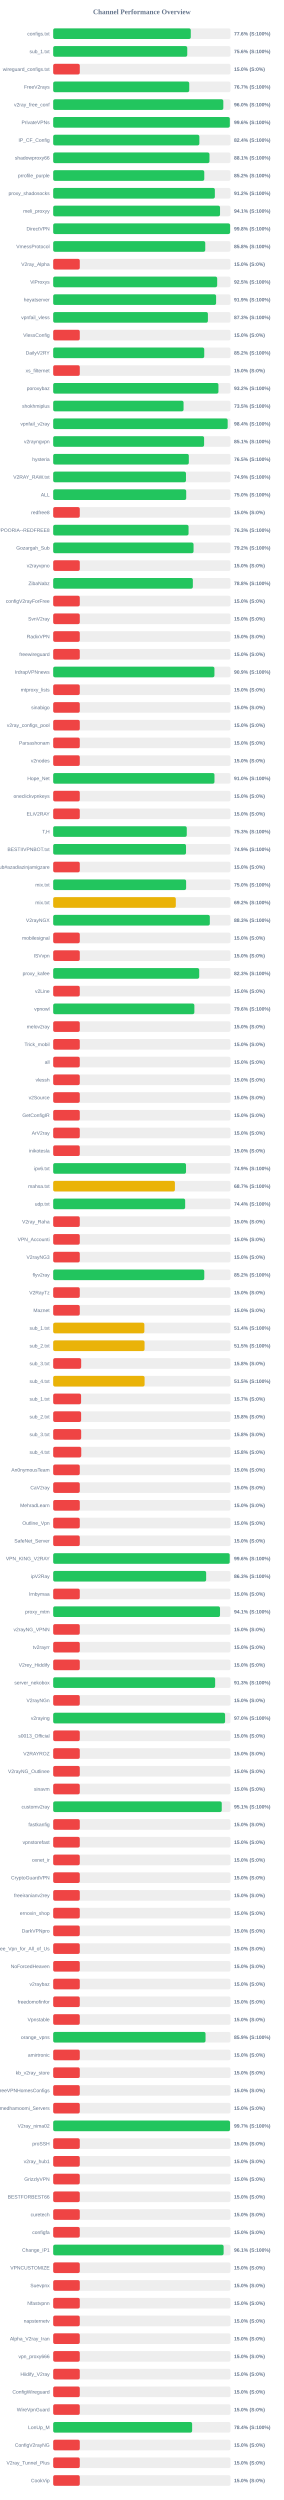
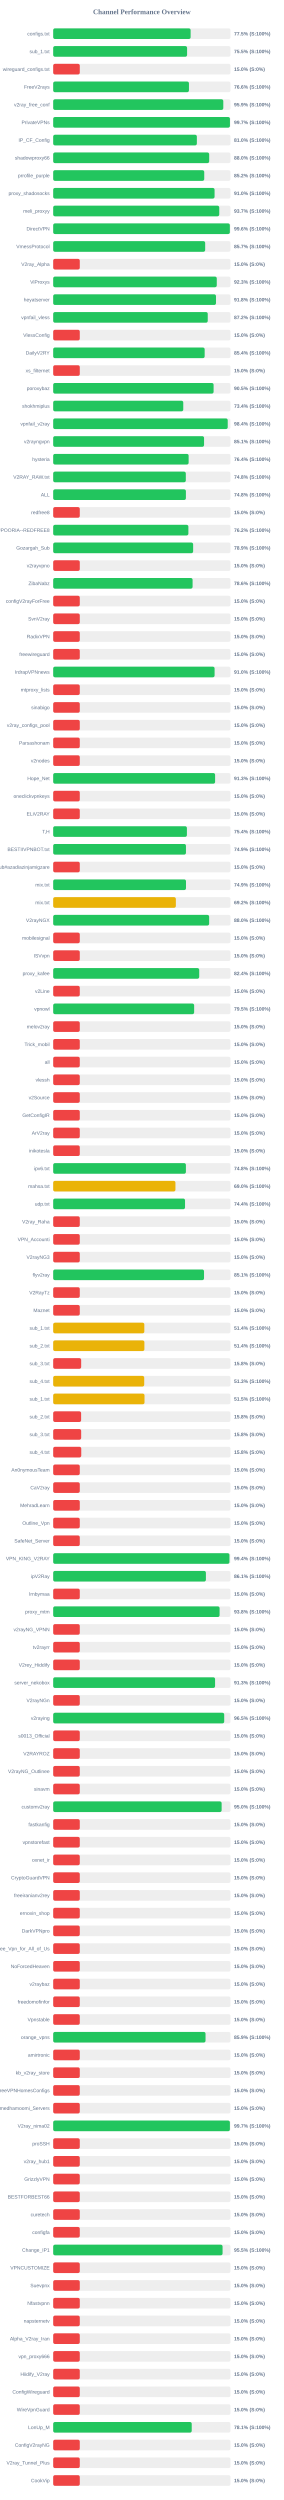
<svg xmlns="http://www.w3.org/2000/svg" width="800" height="7050" version="1.1">
  <style>
        .row { font: 14px Arial; fill: #64748b; }
        .score { font: bold 14px Arial; fill: #64748b; }
    </style>
  <text x="400" y="40" text-anchor="middle" font-size="20px" font-weight="bold" fill="#64748b">Channel Performance Overview</text>
  <rect x="150" y="80" width="500" height="30" fill="#eee" rx="5" />
-   <rect x="150" y="80" width="388.0" height="30" fill="#22c55e" rx="5" />
+   <rect x="150" y="80" width="387.55" height="30" fill="#22c55e" rx="5" />
  <text x="140" y="100" text-anchor="end" class="row">configs.txt</text>
-   <text x="660" y="100" text-anchor="start" class="score">77.6% (S:100%)</text>
+   <text x="660" y="100" text-anchor="start" class="score">77.5% (S:100%)</text>
  <rect x="150" y="130" width="500" height="30" fill="#eee" rx="5" />
-   <rect x="150" y="130" width="378.05" height="30" fill="#22c55e" rx="5" />
+   <rect x="150" y="130" width="377.6" height="30" fill="#22c55e" rx="5" />
  <text x="140" y="150" text-anchor="end" class="row">sub_1.txt</text>
-   <text x="660" y="150" text-anchor="start" class="score">75.6% (S:100%)</text>
+   <text x="660" y="150" text-anchor="start" class="score">75.5% (S:100%)</text>
  <rect x="150" y="180" width="500" height="30" fill="#eee" rx="5" />
  <rect x="150" y="180" width="75.0" height="30" fill="#ef4444" rx="5" />
  <text x="140" y="200" text-anchor="end" class="row">wireguard_configs.txt</text>
  <text x="660" y="200" text-anchor="start" class="score">15.0% (S:0%)</text>
  <rect x="150" y="230" width="500" height="30" fill="#eee" rx="5" />
-   <rect x="150" y="230" width="383.65" height="30" fill="#22c55e" rx="5" />
+   <rect x="150" y="230" width="382.85" height="30" fill="#22c55e" rx="5" />
  <text x="140" y="250" text-anchor="end" class="row">FreeV2rays</text>
-   <text x="660" y="250" text-anchor="start" class="score">76.7% (S:100%)</text>
+   <text x="660" y="250" text-anchor="start" class="score">76.6% (S:100%)</text>
  <rect x="150" y="280" width="500" height="30" fill="#eee" rx="5" />
-   <rect x="150" y="280" width="479.75" height="30" fill="#22c55e" rx="5" />
+   <rect x="150" y="280" width="479.7" height="30" fill="#22c55e" rx="5" />
  <text x="140" y="300" text-anchor="end" class="row">v2ray_free_conf</text>
-   <text x="660" y="300" text-anchor="start" class="score">96.0% (S:100%)</text>
+   <text x="660" y="300" text-anchor="start" class="score">95.9% (S:100%)</text>
  <rect x="150" y="330" width="500" height="30" fill="#eee" rx="5" />
-   <rect x="150" y="330" width="498.1" height="30" fill="#22c55e" rx="5" />
+   <rect x="150" y="330" width="498.45" height="30" fill="#22c55e" rx="5" />
  <text x="140" y="350" text-anchor="end" class="row">PrivateVPNs</text>
-   <text x="660" y="350" text-anchor="start" class="score">99.6% (S:100%)</text>
+   <text x="660" y="350" text-anchor="start" class="score">99.7% (S:100%)</text>
  <rect x="150" y="380" width="500" height="30" fill="#eee" rx="5" />
-   <rect x="150" y="380" width="412.2" height="30" fill="#22c55e" rx="5" />
+   <rect x="150" y="380" width="405.15" height="30" fill="#22c55e" rx="5" />
  <text x="140" y="400" text-anchor="end" class="row">IP_CF_Config</text>
-   <text x="660" y="400" text-anchor="start" class="score">82.4% (S:100%)</text>
+   <text x="660" y="400" text-anchor="start" class="score">81.0% (S:100%)</text>
  <rect x="150" y="430" width="500" height="30" fill="#eee" rx="5" />
-   <rect x="150" y="430" width="440.7" height="30" fill="#22c55e" rx="5" />
+   <rect x="150" y="430" width="439.9" height="30" fill="#22c55e" rx="5" />
  <text x="140" y="450" text-anchor="end" class="row">shadowproxy66</text>
-   <text x="660" y="450" text-anchor="start" class="score">88.1% (S:100%)</text>
+   <text x="660" y="450" text-anchor="start" class="score">88.0% (S:100%)</text>
  <rect x="150" y="480" width="500" height="30" fill="#eee" rx="5" />
-   <rect x="150" y="480" width="426.05" height="30" fill="#22c55e" rx="5" />
+   <rect x="150" y="480" width="425.95" height="30" fill="#22c55e" rx="5" />
  <text x="140" y="500" text-anchor="end" class="row">prrofile_purple</text>
  <text x="660" y="500" text-anchor="start" class="score">85.2% (S:100%)</text>
  <rect x="150" y="530" width="500" height="30" fill="#eee" rx="5" />
-   <rect x="150" y="530" width="455.9" height="30" fill="#22c55e" rx="5" />
+   <rect x="150" y="530" width="455.1" height="30" fill="#22c55e" rx="5" />
  <text x="140" y="550" text-anchor="end" class="row">proxy_shadosocks</text>
-   <text x="660" y="550" text-anchor="start" class="score">91.2% (S:100%)</text>
+   <text x="660" y="550" text-anchor="start" class="score">91.0% (S:100%)</text>
  <rect x="150" y="580" width="500" height="30" fill="#eee" rx="5" />
-   <rect x="150" y="580" width="470.5" height="30" fill="#22c55e" rx="5" />
+   <rect x="150" y="580" width="468.3" height="30" fill="#22c55e" rx="5" />
  <text x="140" y="600" text-anchor="end" class="row">meli_proxyy</text>
-   <text x="660" y="600" text-anchor="start" class="score">94.1% (S:100%)</text>
+   <text x="660" y="600" text-anchor="start" class="score">93.7% (S:100%)</text>
  <rect x="150" y="630" width="500" height="30" fill="#eee" rx="5" />
-   <rect x="150" y="630" width="498.9" height="30" fill="#22c55e" rx="5" />
+   <rect x="150" y="630" width="498.2" height="30" fill="#22c55e" rx="5" />
  <text x="140" y="650" text-anchor="end" class="row">DirectVPN</text>
-   <text x="660" y="650" text-anchor="start" class="score">99.8% (S:100%)</text>
+   <text x="660" y="650" text-anchor="start" class="score">99.6% (S:100%)</text>
  <rect x="150" y="680" width="500" height="30" fill="#eee" rx="5" />
-   <rect x="150" y="680" width="428.8" height="30" fill="#22c55e" rx="5" />
+   <rect x="150" y="680" width="428.6" height="30" fill="#22c55e" rx="5" />
  <text x="140" y="700" text-anchor="end" class="row">VmessProtocol</text>
-   <text x="660" y="700" text-anchor="start" class="score">85.8% (S:100%)</text>
+   <text x="660" y="700" text-anchor="start" class="score">85.7% (S:100%)</text>
  <rect x="150" y="730" width="500" height="30" fill="#eee" rx="5" />
  <rect x="150" y="730" width="75.0" height="30" fill="#ef4444" rx="5" />
  <text x="140" y="750" text-anchor="end" class="row">V2ray_Alpha</text>
  <text x="660" y="750" text-anchor="start" class="score">15.0% (S:0%)</text>
  <rect x="150" y="780" width="500" height="30" fill="#eee" rx="5" />
-   <rect x="150" y="780" width="462.45" height="30" fill="#22c55e" rx="5" />
+   <rect x="150" y="780" width="461.3" height="30" fill="#22c55e" rx="5" />
  <text x="140" y="800" text-anchor="end" class="row">ViProxys</text>
-   <text x="660" y="800" text-anchor="start" class="score">92.5% (S:100%)</text>
+   <text x="660" y="800" text-anchor="start" class="score">92.3% (S:100%)</text>
  <rect x="150" y="830" width="500" height="30" fill="#eee" rx="5" />
-   <rect x="150" y="830" width="459.4" height="30" fill="#22c55e" rx="5" />
+   <rect x="150" y="830" width="459.1" height="30" fill="#22c55e" rx="5" />
  <text x="140" y="850" text-anchor="end" class="row">heyatserver</text>
-   <text x="660" y="850" text-anchor="start" class="score">91.9% (S:100%)</text>
+   <text x="660" y="850" text-anchor="start" class="score">91.8% (S:100%)</text>
  <rect x="150" y="880" width="500" height="30" fill="#eee" rx="5" />
-   <rect x="150" y="880" width="436.3" height="30" fill="#22c55e" rx="5" />
+   <rect x="150" y="880" width="435.85" height="30" fill="#22c55e" rx="5" />
  <text x="140" y="900" text-anchor="end" class="row">vpnfail_vless</text>
-   <text x="660" y="900" text-anchor="start" class="score">87.3% (S:100%)</text>
+   <text x="660" y="900" text-anchor="start" class="score">87.2% (S:100%)</text>
  <rect x="150" y="930" width="500" height="30" fill="#eee" rx="5" />
  <rect x="150" y="930" width="75.0" height="30" fill="#ef4444" rx="5" />
  <text x="140" y="950" text-anchor="end" class="row">VlessConfig</text>
  <text x="660" y="950" text-anchor="start" class="score">15.0% (S:0%)</text>
  <rect x="150" y="980" width="500" height="30" fill="#eee" rx="5" />
-   <rect x="150" y="980" width="425.95" height="30" fill="#22c55e" rx="5" />
+   <rect x="150" y="980" width="427.15" height="30" fill="#22c55e" rx="5" />
  <text x="140" y="1000" text-anchor="end" class="row">DailyV2RY</text>
-   <text x="660" y="1000" text-anchor="start" class="score">85.2% (S:100%)</text>
+   <text x="660" y="1000" text-anchor="start" class="score">85.4% (S:100%)</text>
  <rect x="150" y="1030" width="500" height="30" fill="#eee" rx="5" />
  <rect x="150" y="1030" width="75.0" height="30" fill="#ef4444" rx="5" />
  <text x="140" y="1050" text-anchor="end" class="row">xs_filternet</text>
  <text x="660" y="1050" text-anchor="start" class="score">15.0% (S:0%)</text>
  <rect x="150" y="1080" width="500" height="30" fill="#eee" rx="5" />
-   <rect x="150" y="1080" width="466.0" height="30" fill="#22c55e" rx="5" />
+   <rect x="150" y="1080" width="452.35" height="30" fill="#22c55e" rx="5" />
  <text x="140" y="1100" text-anchor="end" class="row">poroxybaz</text>
-   <text x="660" y="1100" text-anchor="start" class="score">93.2% (S:100%)</text>
+   <text x="660" y="1100" text-anchor="start" class="score">90.5% (S:100%)</text>
  <rect x="150" y="1130" width="500" height="30" fill="#eee" rx="5" />
-   <rect x="150" y="1130" width="367.65" height="30" fill="#22c55e" rx="5" />
+   <rect x="150" y="1130" width="366.8" height="30" fill="#22c55e" rx="5" />
  <text x="140" y="1150" text-anchor="end" class="row">shokhmiplus</text>
-   <text x="660" y="1150" text-anchor="start" class="score">73.5% (S:100%)</text>
+   <text x="660" y="1150" text-anchor="start" class="score">73.4% (S:100%)</text>
  <rect x="150" y="1180" width="500" height="30" fill="#eee" rx="5" />
-   <rect x="150" y="1180" width="492.05" height="30" fill="#22c55e" rx="5" />
+   <rect x="150" y="1180" width="492.2" height="30" fill="#22c55e" rx="5" />
  <text x="140" y="1200" text-anchor="end" class="row">vpnfail_v2ray</text>
  <text x="660" y="1200" text-anchor="start" class="score">98.4% (S:100%)</text>
  <rect x="150" y="1230" width="500" height="30" fill="#eee" rx="5" />
-   <rect x="150" y="1230" width="425.55" height="30" fill="#22c55e" rx="5" />
+   <rect x="150" y="1230" width="425.45" height="30" fill="#22c55e" rx="5" />
  <text x="140" y="1250" text-anchor="end" class="row">v2rayngvpn</text>
  <text x="660" y="1250" text-anchor="start" class="score">85.1% (S:100%)</text>
  <rect x="150" y="1280" width="500" height="30" fill="#eee" rx="5" />
-   <rect x="150" y="1280" width="382.5" height="30" fill="#22c55e" rx="5" />
+   <rect x="150" y="1280" width="381.95" height="30" fill="#22c55e" rx="5" />
  <text x="140" y="1300" text-anchor="end" class="row">hysteria</text>
-   <text x="660" y="1300" text-anchor="start" class="score">76.5% (S:100%)</text>
+   <text x="660" y="1300" text-anchor="start" class="score">76.4% (S:100%)</text>
  <rect x="150" y="1330" width="500" height="30" fill="#eee" rx="5" />
-   <rect x="150" y="1330" width="374.45" height="30" fill="#22c55e" rx="5" />
+   <rect x="150" y="1330" width="374.0" height="30" fill="#22c55e" rx="5" />
  <text x="140" y="1350" text-anchor="end" class="row">V2RAY_RAW.txt</text>
-   <text x="660" y="1350" text-anchor="start" class="score">74.9% (S:100%)</text>
+   <text x="660" y="1350" text-anchor="start" class="score">74.8% (S:100%)</text>
  <rect x="150" y="1380" width="500" height="30" fill="#eee" rx="5" />
-   <rect x="150" y="1380" width="375.1" height="30" fill="#22c55e" rx="5" />
+   <rect x="150" y="1380" width="374.25" height="30" fill="#22c55e" rx="5" />
  <text x="140" y="1400" text-anchor="end" class="row">ALL</text>
-   <text x="660" y="1400" text-anchor="start" class="score">75.0% (S:100%)</text>
+   <text x="660" y="1400" text-anchor="start" class="score">74.8% (S:100%)</text>
  <rect x="150" y="1430" width="500" height="30" fill="#eee" rx="5" />
  <rect x="150" y="1430" width="75.0" height="30" fill="#ef4444" rx="5" />
  <text x="140" y="1450" text-anchor="end" class="row">redfree8</text>
  <text x="660" y="1450" text-anchor="start" class="score">15.0% (S:0%)</text>
  <rect x="150" y="1480" width="500" height="30" fill="#eee" rx="5" />
-   <rect x="150" y="1480" width="381.75" height="30" fill="#22c55e" rx="5" />
+   <rect x="150" y="1480" width="381.25" height="30" fill="#22c55e" rx="5" />
  <text x="140" y="1500" text-anchor="end" class="row">POORIA--REDFREE8.txt#POORIA--REDFREE8</text>
-   <text x="660" y="1500" text-anchor="start" class="score">76.3% (S:100%)</text>
+   <text x="660" y="1500" text-anchor="start" class="score">76.2% (S:100%)</text>
  <rect x="150" y="1530" width="500" height="30" fill="#eee" rx="5" />
-   <rect x="150" y="1530" width="395.8" height="30" fill="#22c55e" rx="5" />
+   <rect x="150" y="1530" width="394.65" height="30" fill="#22c55e" rx="5" />
  <text x="140" y="1550" text-anchor="end" class="row">Gozargah_Sub</text>
-   <text x="660" y="1550" text-anchor="start" class="score">79.2% (S:100%)</text>
+   <text x="660" y="1550" text-anchor="start" class="score">78.9% (S:100%)</text>
  <rect x="150" y="1580" width="500" height="30" fill="#eee" rx="5" />
  <rect x="150" y="1580" width="75.0" height="30" fill="#ef4444" rx="5" />
  <text x="140" y="1600" text-anchor="end" class="row">v2rayvpno</text>
  <text x="660" y="1600" text-anchor="start" class="score">15.0% (S:0%)</text>
  <rect x="150" y="1630" width="500" height="30" fill="#eee" rx="5" />
-   <rect x="150" y="1630" width="393.85" height="30" fill="#22c55e" rx="5" />
+   <rect x="150" y="1630" width="393.1" height="30" fill="#22c55e" rx="5" />
  <text x="140" y="1650" text-anchor="end" class="row">ZibaNabz</text>
-   <text x="660" y="1650" text-anchor="start" class="score">78.8% (S:100%)</text>
+   <text x="660" y="1650" text-anchor="start" class="score">78.6% (S:100%)</text>
  <rect x="150" y="1680" width="500" height="30" fill="#eee" rx="5" />
  <rect x="150" y="1680" width="75.0" height="30" fill="#ef4444" rx="5" />
  <text x="140" y="1700" text-anchor="end" class="row">configV2rayForFree</text>
  <text x="660" y="1700" text-anchor="start" class="score">15.0% (S:0%)</text>
  <rect x="150" y="1730" width="500" height="30" fill="#eee" rx="5" />
  <rect x="150" y="1730" width="75.0" height="30" fill="#ef4444" rx="5" />
  <text x="140" y="1750" text-anchor="end" class="row">SvnV2ray</text>
  <text x="660" y="1750" text-anchor="start" class="score">15.0% (S:0%)</text>
  <rect x="150" y="1780" width="500" height="30" fill="#eee" rx="5" />
  <rect x="150" y="1780" width="75.0" height="30" fill="#ef4444" rx="5" />
  <text x="140" y="1800" text-anchor="end" class="row">RadixVPN</text>
  <text x="660" y="1800" text-anchor="start" class="score">15.0% (S:0%)</text>
  <rect x="150" y="1830" width="500" height="30" fill="#eee" rx="5" />
  <rect x="150" y="1830" width="75.0" height="30" fill="#ef4444" rx="5" />
  <text x="140" y="1850" text-anchor="end" class="row">freewireguard</text>
  <text x="660" y="1850" text-anchor="start" class="score">15.0% (S:0%)</text>
  <rect x="150" y="1880" width="500" height="30" fill="#eee" rx="5" />
-   <rect x="150" y="1880" width="454.7" height="30" fill="#22c55e" rx="5" />
+   <rect x="150" y="1880" width="455.15" height="30" fill="#22c55e" rx="5" />
  <text x="140" y="1900" text-anchor="end" class="row">IrdrapVPNnews</text>
-   <text x="660" y="1900" text-anchor="start" class="score">90.9% (S:100%)</text>
+   <text x="660" y="1900" text-anchor="start" class="score">91.0% (S:100%)</text>
  <rect x="150" y="1930" width="500" height="30" fill="#eee" rx="5" />
  <rect x="150" y="1930" width="75.0" height="30" fill="#ef4444" rx="5" />
  <text x="140" y="1950" text-anchor="end" class="row">mtproxy_lists</text>
  <text x="660" y="1950" text-anchor="start" class="score">15.0% (S:0%)</text>
  <rect x="150" y="1980" width="500" height="30" fill="#eee" rx="5" />
  <rect x="150" y="1980" width="75.0" height="30" fill="#ef4444" rx="5" />
  <text x="140" y="2000" text-anchor="end" class="row">sinabigo</text>
  <text x="660" y="2000" text-anchor="start" class="score">15.0% (S:0%)</text>
  <rect x="150" y="2030" width="500" height="30" fill="#eee" rx="5" />
  <rect x="150" y="2030" width="75.0" height="30" fill="#ef4444" rx="5" />
  <text x="140" y="2050" text-anchor="end" class="row">v2ray_configs_pool</text>
  <text x="660" y="2050" text-anchor="start" class="score">15.0% (S:0%)</text>
  <rect x="150" y="2080" width="500" height="30" fill="#eee" rx="5" />
  <rect x="150" y="2080" width="75.0" height="30" fill="#ef4444" rx="5" />
  <text x="140" y="2100" text-anchor="end" class="row">Parsashonam</text>
  <text x="660" y="2100" text-anchor="start" class="score">15.0% (S:0%)</text>
  <rect x="150" y="2130" width="500" height="30" fill="#eee" rx="5" />
  <rect x="150" y="2130" width="75.0" height="30" fill="#ef4444" rx="5" />
  <text x="140" y="2150" text-anchor="end" class="row">v2nodes</text>
  <text x="660" y="2150" text-anchor="start" class="score">15.0% (S:0%)</text>
  <rect x="150" y="2180" width="500" height="30" fill="#eee" rx="5" />
-   <rect x="150" y="2180" width="454.8" height="30" fill="#22c55e" rx="5" />
+   <rect x="150" y="2180" width="456.6" height="30" fill="#22c55e" rx="5" />
  <text x="140" y="2200" text-anchor="end" class="row">Hope_Net</text>
-   <text x="660" y="2200" text-anchor="start" class="score">91.0% (S:100%)</text>
+   <text x="660" y="2200" text-anchor="start" class="score">91.3% (S:100%)</text>
  <rect x="150" y="2230" width="500" height="30" fill="#eee" rx="5" />
  <rect x="150" y="2230" width="75.0" height="30" fill="#ef4444" rx="5" />
  <text x="140" y="2250" text-anchor="end" class="row">oneclickvpnkeys</text>
  <text x="660" y="2250" text-anchor="start" class="score">15.0% (S:0%)</text>
  <rect x="150" y="2280" width="500" height="30" fill="#eee" rx="5" />
  <rect x="150" y="2280" width="75.0" height="30" fill="#ef4444" rx="5" />
  <text x="140" y="2300" text-anchor="end" class="row">ELiV2RAY</text>
  <text x="660" y="2300" text-anchor="start" class="score">15.0% (S:0%)</text>
  <rect x="150" y="2330" width="500" height="30" fill="#eee" rx="5" />
-   <rect x="150" y="2330" width="376.7" height="30" fill="#22c55e" rx="5" />
+   <rect x="150" y="2330" width="377.1" height="30" fill="#22c55e" rx="5" />
  <text x="140" y="2350" text-anchor="end" class="row">T,H</text>
-   <text x="660" y="2350" text-anchor="start" class="score">75.3% (S:100%)</text>
+   <text x="660" y="2350" text-anchor="start" class="score">75.4% (S:100%)</text>
  <rect x="150" y="2380" width="500" height="30" fill="#eee" rx="5" />
-   <rect x="150" y="2380" width="374.55" height="30" fill="#22c55e" rx="5" />
+   <rect x="150" y="2380" width="374.4" height="30" fill="#22c55e" rx="5" />
  <text x="140" y="2400" text-anchor="end" class="row">BESTIIVPNBOT.txt</text>
  <text x="660" y="2400" text-anchor="start" class="score">74.9% (S:100%)</text>
  <rect x="150" y="2430" width="500" height="30" fill="#eee" rx="5" />
  <rect x="150" y="2430" width="75.0" height="30" fill="#ef4444" rx="5" />
  <text x="140" y="2450" text-anchor="end" class="row">Sub#azadiazinjamigzare</text>
  <text x="660" y="2450" text-anchor="start" class="score">15.0% (S:0%)</text>
  <rect x="150" y="2480" width="500" height="30" fill="#eee" rx="5" />
-   <rect x="150" y="2480" width="374.85" height="30" fill="#22c55e" rx="5" />
+   <rect x="150" y="2480" width="374.5" height="30" fill="#22c55e" rx="5" />
  <text x="140" y="2500" text-anchor="end" class="row">mix.txt</text>
-   <text x="660" y="2500" text-anchor="start" class="score">75.0% (S:100%)</text>
+   <text x="660" y="2500" text-anchor="start" class="score">74.9% (S:100%)</text>
  <rect x="150" y="2530" width="500" height="30" fill="#eee" rx="5" />
-   <rect x="150" y="2530" width="345.8" height="30" fill="#eab308" rx="5" />
+   <rect x="150" y="2530" width="345.9" height="30" fill="#eab308" rx="5" />
  <text x="140" y="2550" text-anchor="end" class="row">mix.txt</text>
  <text x="660" y="2550" text-anchor="start" class="score">69.2% (S:100%)</text>
  <rect x="150" y="2580" width="500" height="30" fill="#eee" rx="5" />
-   <rect x="150" y="2580" width="441.7" height="30" fill="#22c55e" rx="5" />
+   <rect x="150" y="2580" width="439.8" height="30" fill="#22c55e" rx="5" />
  <text x="140" y="2600" text-anchor="end" class="row">V2rayNGX</text>
-   <text x="660" y="2600" text-anchor="start" class="score">88.3% (S:100%)</text>
+   <text x="660" y="2600" text-anchor="start" class="score">88.0% (S:100%)</text>
  <rect x="150" y="2630" width="500" height="30" fill="#eee" rx="5" />
  <rect x="150" y="2630" width="75.0" height="30" fill="#ef4444" rx="5" />
  <text x="140" y="2650" text-anchor="end" class="row">mobilesignal</text>
  <text x="660" y="2650" text-anchor="start" class="score">15.0% (S:0%)</text>
  <rect x="150" y="2680" width="500" height="30" fill="#eee" rx="5" />
  <rect x="150" y="2680" width="75.0" height="30" fill="#ef4444" rx="5" />
  <text x="140" y="2700" text-anchor="end" class="row">ISVvpn</text>
  <text x="660" y="2700" text-anchor="start" class="score">15.0% (S:0%)</text>
  <rect x="150" y="2730" width="500" height="30" fill="#eee" rx="5" />
-   <rect x="150" y="2730" width="411.75" height="30" fill="#22c55e" rx="5" />
+   <rect x="150" y="2730" width="411.8" height="30" fill="#22c55e" rx="5" />
  <text x="140" y="2750" text-anchor="end" class="row">proxy_kafee</text>
-   <text x="660" y="2750" text-anchor="start" class="score">82.3% (S:100%)</text>
+   <text x="660" y="2750" text-anchor="start" class="score">82.4% (S:100%)</text>
  <rect x="150" y="2780" width="500" height="30" fill="#eee" rx="5" />
  <rect x="150" y="2780" width="75.0" height="30" fill="#ef4444" rx="5" />
  <text x="140" y="2800" text-anchor="end" class="row">v2Line</text>
  <text x="660" y="2800" text-anchor="start" class="score">15.0% (S:0%)</text>
  <rect x="150" y="2830" width="500" height="30" fill="#eee" rx="5" />
-   <rect x="150" y="2830" width="398.1" height="30" fill="#22c55e" rx="5" />
+   <rect x="150" y="2830" width="397.5" height="30" fill="#22c55e" rx="5" />
  <text x="140" y="2850" text-anchor="end" class="row">vpnowl</text>
-   <text x="660" y="2850" text-anchor="start" class="score">79.6% (S:100%)</text>
+   <text x="660" y="2850" text-anchor="start" class="score">79.5% (S:100%)</text>
  <rect x="150" y="2880" width="500" height="30" fill="#eee" rx="5" />
  <rect x="150" y="2880" width="75.0" height="30" fill="#ef4444" rx="5" />
  <text x="140" y="2900" text-anchor="end" class="row">melov2ray</text>
  <text x="660" y="2900" text-anchor="start" class="score">15.0% (S:0%)</text>
  <rect x="150" y="2930" width="500" height="30" fill="#eee" rx="5" />
  <rect x="150" y="2930" width="75.0" height="30" fill="#ef4444" rx="5" />
  <text x="140" y="2950" text-anchor="end" class="row">Trick_mobil</text>
  <text x="660" y="2950" text-anchor="start" class="score">15.0% (S:0%)</text>
  <rect x="150" y="2980" width="500" height="30" fill="#eee" rx="5" />
  <rect x="150" y="2980" width="75.0" height="30" fill="#ef4444" rx="5" />
  <text x="140" y="3000" text-anchor="end" class="row">all</text>
  <text x="660" y="3000" text-anchor="start" class="score">15.0% (S:0%)</text>
  <rect x="150" y="3030" width="500" height="30" fill="#eee" rx="5" />
  <rect x="150" y="3030" width="75.0" height="30" fill="#ef4444" rx="5" />
  <text x="140" y="3050" text-anchor="end" class="row">vlessh</text>
  <text x="660" y="3050" text-anchor="start" class="score">15.0% (S:0%)</text>
  <rect x="150" y="3080" width="500" height="30" fill="#eee" rx="5" />
  <rect x="150" y="3080" width="75.0" height="30" fill="#ef4444" rx="5" />
  <text x="140" y="3100" text-anchor="end" class="row">v2Source</text>
  <text x="660" y="3100" text-anchor="start" class="score">15.0% (S:0%)</text>
  <rect x="150" y="3130" width="500" height="30" fill="#eee" rx="5" />
  <rect x="150" y="3130" width="75.0" height="30" fill="#ef4444" rx="5" />
  <text x="140" y="3150" text-anchor="end" class="row">GetConfigIR</text>
  <text x="660" y="3150" text-anchor="start" class="score">15.0% (S:0%)</text>
  <rect x="150" y="3180" width="500" height="30" fill="#eee" rx="5" />
  <rect x="150" y="3180" width="75.0" height="30" fill="#ef4444" rx="5" />
  <text x="140" y="3200" text-anchor="end" class="row">ArV2ray</text>
  <text x="660" y="3200" text-anchor="start" class="score">15.0% (S:0%)</text>
  <rect x="150" y="3230" width="500" height="30" fill="#eee" rx="5" />
  <rect x="150" y="3230" width="75.0" height="30" fill="#ef4444" rx="5" />
  <text x="140" y="3250" text-anchor="end" class="row">inikotesla</text>
  <text x="660" y="3250" text-anchor="start" class="score">15.0% (S:0%)</text>
  <rect x="150" y="3280" width="500" height="30" fill="#eee" rx="5" />
-   <rect x="150" y="3280" width="374.55" height="30" fill="#22c55e" rx="5" />
+   <rect x="150" y="3280" width="374.25" height="30" fill="#22c55e" rx="5" />
  <text x="140" y="3300" text-anchor="end" class="row">ipv6.txt</text>
-   <text x="660" y="3300" text-anchor="start" class="score">74.9% (S:100%)</text>
+   <text x="660" y="3300" text-anchor="start" class="score">74.8% (S:100%)</text>
  <rect x="150" y="3330" width="500" height="30" fill="#eee" rx="5" />
-   <rect x="150" y="3330" width="343.25" height="30" fill="#eab308" rx="5" />
+   <rect x="150" y="3330" width="344.75" height="30" fill="#eab308" rx="5" />
  <text x="140" y="3350" text-anchor="end" class="row">mahsa.txt</text>
-   <text x="660" y="3350" text-anchor="start" class="score">68.7% (S:100%)</text>
+   <text x="660" y="3350" text-anchor="start" class="score">69.0% (S:100%)</text>
  <rect x="150" y="3380" width="500" height="30" fill="#eee" rx="5" />
-   <rect x="150" y="3380" width="372.15" height="30" fill="#22c55e" rx="5" />
+   <rect x="150" y="3380" width="371.8" height="30" fill="#22c55e" rx="5" />
  <text x="140" y="3400" text-anchor="end" class="row">udp.txt</text>
  <text x="660" y="3400" text-anchor="start" class="score">74.4% (S:100%)</text>
  <rect x="150" y="3430" width="500" height="30" fill="#eee" rx="5" />
  <rect x="150" y="3430" width="75.0" height="30" fill="#ef4444" rx="5" />
  <text x="140" y="3450" text-anchor="end" class="row">V2ray_Raha</text>
  <text x="660" y="3450" text-anchor="start" class="score">15.0% (S:0%)</text>
  <rect x="150" y="3480" width="500" height="30" fill="#eee" rx="5" />
  <rect x="150" y="3480" width="75.0" height="30" fill="#ef4444" rx="5" />
  <text x="140" y="3500" text-anchor="end" class="row">VPN_Accounti</text>
  <text x="660" y="3500" text-anchor="start" class="score">15.0% (S:0%)</text>
  <rect x="150" y="3530" width="500" height="30" fill="#eee" rx="5" />
  <rect x="150" y="3530" width="75.0" height="30" fill="#ef4444" rx="5" />
  <text x="140" y="3550" text-anchor="end" class="row">V2rayNG3</text>
  <text x="660" y="3550" text-anchor="start" class="score">15.0% (S:0%)</text>
  <rect x="150" y="3580" width="500" height="30" fill="#eee" rx="5" />
-   <rect x="150" y="3580" width="426.05" height="30" fill="#22c55e" rx="5" />
+   <rect x="150" y="3580" width="425.35" height="30" fill="#22c55e" rx="5" />
  <text x="140" y="3600" text-anchor="end" class="row">flyv2ray</text>
-   <text x="660" y="3600" text-anchor="start" class="score">85.2% (S:100%)</text>
+   <text x="660" y="3600" text-anchor="start" class="score">85.1% (S:100%)</text>
  <rect x="150" y="3630" width="500" height="30" fill="#eee" rx="5" />
  <rect x="150" y="3630" width="75.0" height="30" fill="#ef4444" rx="5" />
  <text x="140" y="3650" text-anchor="end" class="row">V2RayTz</text>
  <text x="660" y="3650" text-anchor="start" class="score">15.0% (S:0%)</text>
  <rect x="150" y="3680" width="500" height="30" fill="#eee" rx="5" />
  <rect x="150" y="3680" width="75.0" height="30" fill="#ef4444" rx="5" />
  <text x="140" y="3700" text-anchor="end" class="row">Maznet</text>
  <text x="660" y="3700" text-anchor="start" class="score">15.0% (S:0%)</text>
  <rect x="150" y="3730" width="500" height="30" fill="#eee" rx="5" />
-   <rect x="150" y="3730" width="257.1" height="30" fill="#eab308" rx="5" />
+   <rect x="150" y="3730" width="257.0" height="30" fill="#eab308" rx="5" />
  <text x="140" y="3750" text-anchor="end" class="row">sub_1.txt</text>
  <text x="660" y="3750" text-anchor="start" class="score">51.4% (S:100%)</text>
  <rect x="150" y="3780" width="500" height="30" fill="#eee" rx="5" />
-   <rect x="150" y="3780" width="257.65" height="30" fill="#eab308" rx="5" />
+   <rect x="150" y="3780" width="257.2" height="30" fill="#eab308" rx="5" />
  <text x="140" y="3800" text-anchor="end" class="row">sub_2.txt</text>
-   <text x="660" y="3800" text-anchor="start" class="score">51.5% (S:100%)</text>
+   <text x="660" y="3800" text-anchor="start" class="score">51.4% (S:100%)</text>
  <rect x="150" y="3830" width="500" height="30" fill="#eee" rx="5" />
  <rect x="150" y="3830" width="78.9" height="30" fill="#ef4444" rx="5" />
  <text x="140" y="3850" text-anchor="end" class="row">sub_3.txt</text>
  <text x="660" y="3850" text-anchor="start" class="score">15.8% (S:0%)</text>
  <rect x="150" y="3880" width="500" height="30" fill="#eee" rx="5" />
-   <rect x="150" y="3880" width="257.75" height="30" fill="#eab308" rx="5" />
+   <rect x="150" y="3880" width="256.7" height="30" fill="#eab308" rx="5" />
  <text x="140" y="3900" text-anchor="end" class="row">sub_4.txt</text>
-   <text x="660" y="3900" text-anchor="start" class="score">51.5% (S:100%)</text>
+   <text x="660" y="3900" text-anchor="start" class="score">51.3% (S:100%)</text>
  <rect x="150" y="3930" width="500" height="30" fill="#eee" rx="5" />
-   <rect x="150" y="3930" width="78.65" height="30" fill="#ef4444" rx="5" />
+   <rect x="150" y="3930" width="257.55" height="30" fill="#eab308" rx="5" />
  <text x="140" y="3950" text-anchor="end" class="row">sub_1.txt</text>
-   <text x="660" y="3950" text-anchor="start" class="score">15.7% (S:0%)</text>
+   <text x="660" y="3950" text-anchor="start" class="score">51.5% (S:100%)</text>
  <rect x="150" y="3980" width="500" height="30" fill="#eee" rx="5" />
  <rect x="150" y="3980" width="78.75" height="30" fill="#ef4444" rx="5" />
  <text x="140" y="4000" text-anchor="end" class="row">sub_2.txt</text>
  <text x="660" y="4000" text-anchor="start" class="score">15.8% (S:0%)</text>
  <rect x="150" y="4030" width="500" height="30" fill="#eee" rx="5" />
  <rect x="150" y="4030" width="78.9" height="30" fill="#ef4444" rx="5" />
  <text x="140" y="4050" text-anchor="end" class="row">sub_3.txt</text>
  <text x="660" y="4050" text-anchor="start" class="score">15.8% (S:0%)</text>
  <rect x="150" y="4080" width="500" height="30" fill="#eee" rx="5" />
  <rect x="150" y="4080" width="79.15" height="30" fill="#ef4444" rx="5" />
  <text x="140" y="4100" text-anchor="end" class="row">sub_4.txt</text>
  <text x="660" y="4100" text-anchor="start" class="score">15.8% (S:0%)</text>
  <rect x="150" y="4130" width="500" height="30" fill="#eee" rx="5" />
  <rect x="150" y="4130" width="75.0" height="30" fill="#ef4444" rx="5" />
  <text x="140" y="4150" text-anchor="end" class="row">An0nymousTeam</text>
  <text x="660" y="4150" text-anchor="start" class="score">15.0% (S:0%)</text>
  <rect x="150" y="4180" width="500" height="30" fill="#eee" rx="5" />
  <rect x="150" y="4180" width="75.0" height="30" fill="#ef4444" rx="5" />
  <text x="140" y="4200" text-anchor="end" class="row">CaV2ray</text>
  <text x="660" y="4200" text-anchor="start" class="score">15.0% (S:0%)</text>
  <rect x="150" y="4230" width="500" height="30" fill="#eee" rx="5" />
  <rect x="150" y="4230" width="75.0" height="30" fill="#ef4444" rx="5" />
  <text x="140" y="4250" text-anchor="end" class="row">MehradLearn</text>
  <text x="660" y="4250" text-anchor="start" class="score">15.0% (S:0%)</text>
  <rect x="150" y="4280" width="500" height="30" fill="#eee" rx="5" />
  <rect x="150" y="4280" width="75.0" height="30" fill="#ef4444" rx="5" />
  <text x="140" y="4300" text-anchor="end" class="row">Outline_Vpn</text>
  <text x="660" y="4300" text-anchor="start" class="score">15.0% (S:0%)</text>
  <rect x="150" y="4330" width="500" height="30" fill="#eee" rx="5" />
  <rect x="150" y="4330" width="75.0" height="30" fill="#ef4444" rx="5" />
  <text x="140" y="4350" text-anchor="end" class="row">SafeNet_Server</text>
  <text x="660" y="4350" text-anchor="start" class="score">15.0% (S:0%)</text>
  <rect x="150" y="4380" width="500" height="30" fill="#eee" rx="5" />
-   <rect x="150" y="4380" width="497.8" height="30" fill="#22c55e" rx="5" />
+   <rect x="150" y="4380" width="497.05" height="30" fill="#22c55e" rx="5" />
  <text x="140" y="4400" text-anchor="end" class="row">VPN_KING_V2RAY</text>
-   <text x="660" y="4400" text-anchor="start" class="score">99.6% (S:100%)</text>
+   <text x="660" y="4400" text-anchor="start" class="score">99.4% (S:100%)</text>
  <rect x="150" y="4430" width="500" height="30" fill="#eee" rx="5" />
-   <rect x="150" y="4430" width="431.35" height="30" fill="#22c55e" rx="5" />
+   <rect x="150" y="4430" width="430.65" height="30" fill="#22c55e" rx="5" />
  <text x="140" y="4450" text-anchor="end" class="row">ipV2Ray</text>
-   <text x="660" y="4450" text-anchor="start" class="score">86.3% (S:100%)</text>
+   <text x="660" y="4450" text-anchor="start" class="score">86.1% (S:100%)</text>
  <rect x="150" y="4480" width="500" height="30" fill="#eee" rx="5" />
  <rect x="150" y="4480" width="75.0" height="30" fill="#ef4444" rx="5" />
  <text x="140" y="4500" text-anchor="end" class="row">lrnbymaa</text>
  <text x="660" y="4500" text-anchor="start" class="score">15.0% (S:0%)</text>
  <rect x="150" y="4530" width="500" height="30" fill="#eee" rx="5" />
-   <rect x="150" y="4530" width="470.45" height="30" fill="#22c55e" rx="5" />
+   <rect x="150" y="4530" width="469.25" height="30" fill="#22c55e" rx="5" />
  <text x="140" y="4550" text-anchor="end" class="row">proxy_mtm</text>
-   <text x="660" y="4550" text-anchor="start" class="score">94.1% (S:100%)</text>
+   <text x="660" y="4550" text-anchor="start" class="score">93.8% (S:100%)</text>
  <rect x="150" y="4580" width="500" height="30" fill="#eee" rx="5" />
  <rect x="150" y="4580" width="75.0" height="30" fill="#ef4444" rx="5" />
  <text x="140" y="4600" text-anchor="end" class="row">v2rayNG_VPNN</text>
  <text x="660" y="4600" text-anchor="start" class="score">15.0% (S:0%)</text>
  <rect x="150" y="4630" width="500" height="30" fill="#eee" rx="5" />
  <rect x="150" y="4630" width="75.0" height="30" fill="#ef4444" rx="5" />
  <text x="140" y="4650" text-anchor="end" class="row">tv2rayrr</text>
  <text x="660" y="4650" text-anchor="start" class="score">15.0% (S:0%)</text>
  <rect x="150" y="4680" width="500" height="30" fill="#eee" rx="5" />
  <rect x="150" y="4680" width="75.0" height="30" fill="#ef4444" rx="5" />
  <text x="140" y="4700" text-anchor="end" class="row">V2rey_Hiddify</text>
  <text x="660" y="4700" text-anchor="start" class="score">15.0% (S:0%)</text>
  <rect x="150" y="4730" width="500" height="30" fill="#eee" rx="5" />
-   <rect x="150" y="4730" width="456.7" height="30" fill="#22c55e" rx="5" />
+   <rect x="150" y="4730" width="456.5" height="30" fill="#22c55e" rx="5" />
  <text x="140" y="4750" text-anchor="end" class="row">server_nekobox</text>
  <text x="660" y="4750" text-anchor="start" class="score">91.3% (S:100%)</text>
  <rect x="150" y="4780" width="500" height="30" fill="#eee" rx="5" />
  <rect x="150" y="4780" width="75.0" height="30" fill="#ef4444" rx="5" />
  <text x="140" y="4800" text-anchor="end" class="row">V2rayNGn</text>
  <text x="660" y="4800" text-anchor="start" class="score">15.0% (S:0%)</text>
  <rect x="150" y="4830" width="500" height="30" fill="#eee" rx="5" />
-   <rect x="150" y="4830" width="484.75" height="30" fill="#22c55e" rx="5" />
+   <rect x="150" y="4830" width="482.25" height="30" fill="#22c55e" rx="5" />
  <text x="140" y="4850" text-anchor="end" class="row">v2raying</text>
-   <text x="660" y="4850" text-anchor="start" class="score">97.0% (S:100%)</text>
+   <text x="660" y="4850" text-anchor="start" class="score">96.5% (S:100%)</text>
  <rect x="150" y="4880" width="500" height="30" fill="#eee" rx="5" />
  <rect x="150" y="4880" width="75.0" height="30" fill="#ef4444" rx="5" />
  <text x="140" y="4900" text-anchor="end" class="row">s0013_Official</text>
  <text x="660" y="4900" text-anchor="start" class="score">15.0% (S:0%)</text>
  <rect x="150" y="4930" width="500" height="30" fill="#eee" rx="5" />
  <rect x="150" y="4930" width="75.0" height="30" fill="#ef4444" rx="5" />
  <text x="140" y="4950" text-anchor="end" class="row">V2RAYROZ</text>
  <text x="660" y="4950" text-anchor="start" class="score">15.0% (S:0%)</text>
  <rect x="150" y="4980" width="500" height="30" fill="#eee" rx="5" />
  <rect x="150" y="4980" width="75.0" height="30" fill="#ef4444" rx="5" />
  <text x="140" y="5000" text-anchor="end" class="row">V2rayNG_Outlinee</text>
  <text x="660" y="5000" text-anchor="start" class="score">15.0% (S:0%)</text>
  <rect x="150" y="5030" width="500" height="30" fill="#eee" rx="5" />
  <rect x="150" y="5030" width="75.0" height="30" fill="#ef4444" rx="5" />
  <text x="140" y="5050" text-anchor="end" class="row">sinavm</text>
  <text x="660" y="5050" text-anchor="start" class="score">15.0% (S:0%)</text>
  <rect x="150" y="5080" width="500" height="30" fill="#eee" rx="5" />
-   <rect x="150" y="5080" width="475.35" height="30" fill="#22c55e" rx="5" />
+   <rect x="150" y="5080" width="475.0" height="30" fill="#22c55e" rx="5" />
  <text x="140" y="5100" text-anchor="end" class="row">customv2ray</text>
-   <text x="660" y="5100" text-anchor="start" class="score">95.1% (S:100%)</text>
+   <text x="660" y="5100" text-anchor="start" class="score">95.0% (S:100%)</text>
  <rect x="150" y="5130" width="500" height="30" fill="#eee" rx="5" />
  <rect x="150" y="5130" width="75.0" height="30" fill="#ef4444" rx="5" />
  <text x="140" y="5150" text-anchor="end" class="row">fastkanfig</text>
  <text x="660" y="5150" text-anchor="start" class="score">15.0% (S:0%)</text>
  <rect x="150" y="5180" width="500" height="30" fill="#eee" rx="5" />
  <rect x="150" y="5180" width="75.0" height="30" fill="#ef4444" rx="5" />
  <text x="140" y="5200" text-anchor="end" class="row">vpnstorefast</text>
  <text x="660" y="5200" text-anchor="start" class="score">15.0% (S:0%)</text>
  <rect x="150" y="5230" width="500" height="30" fill="#eee" rx="5" />
  <rect x="150" y="5230" width="75.0" height="30" fill="#ef4444" rx="5" />
  <text x="140" y="5250" text-anchor="end" class="row">oxnet_ir</text>
  <text x="660" y="5250" text-anchor="start" class="score">15.0% (S:0%)</text>
  <rect x="150" y="5280" width="500" height="30" fill="#eee" rx="5" />
  <rect x="150" y="5280" width="75.0" height="30" fill="#ef4444" rx="5" />
  <text x="140" y="5300" text-anchor="end" class="row">CryptoGuardVPN</text>
  <text x="660" y="5300" text-anchor="start" class="score">15.0% (S:0%)</text>
  <rect x="150" y="5330" width="500" height="30" fill="#eee" rx="5" />
  <rect x="150" y="5330" width="75.0" height="30" fill="#ef4444" rx="5" />
  <text x="140" y="5350" text-anchor="end" class="row">freeiranianv2rey</text>
  <text x="660" y="5350" text-anchor="start" class="score">15.0% (S:0%)</text>
  <rect x="150" y="5380" width="500" height="30" fill="#eee" rx="5" />
  <rect x="150" y="5380" width="75.0" height="30" fill="#ef4444" rx="5" />
  <text x="140" y="5400" text-anchor="end" class="row">ernoxin_shop</text>
  <text x="660" y="5400" text-anchor="start" class="score">15.0% (S:0%)</text>
  <rect x="150" y="5430" width="500" height="30" fill="#eee" rx="5" />
  <rect x="150" y="5430" width="75.0" height="30" fill="#ef4444" rx="5" />
  <text x="140" y="5450" text-anchor="end" class="row">DarkVPNpro</text>
  <text x="660" y="5450" text-anchor="start" class="score">15.0% (S:0%)</text>
  <rect x="150" y="5480" width="500" height="30" fill="#eee" rx="5" />
  <rect x="150" y="5480" width="75.0" height="30" fill="#ef4444" rx="5" />
  <text x="140" y="5500" text-anchor="end" class="row">Free_Vpn_for_All_of_Us</text>
  <text x="660" y="5500" text-anchor="start" class="score">15.0% (S:0%)</text>
  <rect x="150" y="5530" width="500" height="30" fill="#eee" rx="5" />
  <rect x="150" y="5530" width="75.0" height="30" fill="#ef4444" rx="5" />
  <text x="140" y="5550" text-anchor="end" class="row">NoForcedHeaven</text>
  <text x="660" y="5550" text-anchor="start" class="score">15.0% (S:0%)</text>
  <rect x="150" y="5580" width="500" height="30" fill="#eee" rx="5" />
  <rect x="150" y="5580" width="75.0" height="30" fill="#ef4444" rx="5" />
  <text x="140" y="5600" text-anchor="end" class="row">v2raybaz</text>
  <text x="660" y="5600" text-anchor="start" class="score">15.0% (S:0%)</text>
  <rect x="150" y="5630" width="500" height="30" fill="#eee" rx="5" />
  <rect x="150" y="5630" width="75.0" height="30" fill="#ef4444" rx="5" />
  <text x="140" y="5650" text-anchor="end" class="row">freedomofinfor</text>
  <text x="660" y="5650" text-anchor="start" class="score">15.0% (S:0%)</text>
  <rect x="150" y="5680" width="500" height="30" fill="#eee" rx="5" />
  <rect x="150" y="5680" width="75.0" height="30" fill="#ef4444" rx="5" />
  <text x="140" y="5700" text-anchor="end" class="row">Vpnstable</text>
  <text x="660" y="5700" text-anchor="start" class="score">15.0% (S:0%)</text>
  <rect x="150" y="5730" width="500" height="30" fill="#eee" rx="5" />
  <rect x="150" y="5730" width="429.6" height="30" fill="#22c55e" rx="5" />
  <text x="140" y="5750" text-anchor="end" class="row">orange_vpns</text>
  <text x="660" y="5750" text-anchor="start" class="score">85.9% (S:100%)</text>
  <rect x="150" y="5780" width="500" height="30" fill="#eee" rx="5" />
  <rect x="150" y="5780" width="75.0" height="30" fill="#ef4444" rx="5" />
  <text x="140" y="5800" text-anchor="end" class="row">amirtronic</text>
  <text x="660" y="5800" text-anchor="start" class="score">15.0% (S:0%)</text>
  <rect x="150" y="5830" width="500" height="30" fill="#eee" rx="5" />
  <rect x="150" y="5830" width="75.0" height="30" fill="#ef4444" rx="5" />
  <text x="140" y="5850" text-anchor="end" class="row">kb_v2ray_store</text>
  <text x="660" y="5850" text-anchor="start" class="score">15.0% (S:0%)</text>
  <rect x="150" y="5880" width="500" height="30" fill="#eee" rx="5" />
  <rect x="150" y="5880" width="75.0" height="30" fill="#ef4444" rx="5" />
  <text x="140" y="5900" text-anchor="end" class="row">FreeVPNHomesConfigs</text>
  <text x="660" y="5900" text-anchor="start" class="score">15.0% (S:0%)</text>
  <rect x="150" y="5930" width="500" height="30" fill="#eee" rx="5" />
  <rect x="150" y="5930" width="75.0" height="30" fill="#ef4444" rx="5" />
  <text x="140" y="5950" text-anchor="end" class="row">Ahmedhamoomi_Servers</text>
  <text x="660" y="5950" text-anchor="start" class="score">15.0% (S:0%)</text>
  <rect x="150" y="5980" width="500" height="30" fill="#eee" rx="5" />
-   <rect x="150" y="5980" width="498.65" height="30" fill="#22c55e" rx="5" />
+   <rect x="150" y="5980" width="498.3" height="30" fill="#22c55e" rx="5" />
  <text x="140" y="6000" text-anchor="end" class="row">V2ray_nima02</text>
  <text x="660" y="6000" text-anchor="start" class="score">99.7% (S:100%)</text>
  <rect x="150" y="6030" width="500" height="30" fill="#eee" rx="5" />
  <rect x="150" y="6030" width="75.0" height="30" fill="#ef4444" rx="5" />
  <text x="140" y="6050" text-anchor="end" class="row">proSSH</text>
  <text x="660" y="6050" text-anchor="start" class="score">15.0% (S:0%)</text>
  <rect x="150" y="6080" width="500" height="30" fill="#eee" rx="5" />
  <rect x="150" y="6080" width="75.0" height="30" fill="#ef4444" rx="5" />
  <text x="140" y="6100" text-anchor="end" class="row">v2ray_hub1</text>
  <text x="660" y="6100" text-anchor="start" class="score">15.0% (S:0%)</text>
  <rect x="150" y="6130" width="500" height="30" fill="#eee" rx="5" />
  <rect x="150" y="6130" width="75.0" height="30" fill="#ef4444" rx="5" />
  <text x="140" y="6150" text-anchor="end" class="row">GrizzlyVPN</text>
  <text x="660" y="6150" text-anchor="start" class="score">15.0% (S:0%)</text>
  <rect x="150" y="6180" width="500" height="30" fill="#eee" rx="5" />
  <rect x="150" y="6180" width="75.0" height="30" fill="#ef4444" rx="5" />
  <text x="140" y="6200" text-anchor="end" class="row">BESTFORBEST66</text>
  <text x="660" y="6200" text-anchor="start" class="score">15.0% (S:0%)</text>
  <rect x="150" y="6230" width="500" height="30" fill="#eee" rx="5" />
  <rect x="150" y="6230" width="75.0" height="30" fill="#ef4444" rx="5" />
  <text x="140" y="6250" text-anchor="end" class="row">curetech</text>
  <text x="660" y="6250" text-anchor="start" class="score">15.0% (S:0%)</text>
  <rect x="150" y="6280" width="500" height="30" fill="#eee" rx="5" />
  <rect x="150" y="6280" width="75.0" height="30" fill="#ef4444" rx="5" />
  <text x="140" y="6300" text-anchor="end" class="row">configfa</text>
  <text x="660" y="6300" text-anchor="start" class="score">15.0% (S:0%)</text>
  <rect x="150" y="6330" width="500" height="30" fill="#eee" rx="5" />
-   <rect x="150" y="6330" width="480.6" height="30" fill="#22c55e" rx="5" />
+   <rect x="150" y="6330" width="477.65" height="30" fill="#22c55e" rx="5" />
  <text x="140" y="6350" text-anchor="end" class="row">Change_IP1</text>
-   <text x="660" y="6350" text-anchor="start" class="score">96.1% (S:100%)</text>
+   <text x="660" y="6350" text-anchor="start" class="score">95.5% (S:100%)</text>
  <rect x="150" y="6380" width="500" height="30" fill="#eee" rx="5" />
  <rect x="150" y="6380" width="75.0" height="30" fill="#ef4444" rx="5" />
  <text x="140" y="6400" text-anchor="end" class="row">VPNCUSTOMIZE</text>
  <text x="660" y="6400" text-anchor="start" class="score">15.0% (S:0%)</text>
  <rect x="150" y="6430" width="500" height="30" fill="#eee" rx="5" />
  <rect x="150" y="6430" width="75.0" height="30" fill="#ef4444" rx="5" />
  <text x="140" y="6450" text-anchor="end" class="row">Suevpnx</text>
  <text x="660" y="6450" text-anchor="start" class="score">15.0% (S:0%)</text>
  <rect x="150" y="6480" width="500" height="30" fill="#eee" rx="5" />
  <rect x="150" y="6480" width="75.0" height="30" fill="#ef4444" rx="5" />
  <text x="140" y="6500" text-anchor="end" class="row">Nfastvpnn</text>
  <text x="660" y="6500" text-anchor="start" class="score">15.0% (S:0%)</text>
  <rect x="150" y="6530" width="500" height="30" fill="#eee" rx="5" />
  <rect x="150" y="6530" width="75.0" height="30" fill="#ef4444" rx="5" />
  <text x="140" y="6550" text-anchor="end" class="row">napsternetv</text>
  <text x="660" y="6550" text-anchor="start" class="score">15.0% (S:0%)</text>
  <rect x="150" y="6580" width="500" height="30" fill="#eee" rx="5" />
  <rect x="150" y="6580" width="75.0" height="30" fill="#ef4444" rx="5" />
  <text x="140" y="6600" text-anchor="end" class="row">Alpha_V2ray_Iran</text>
  <text x="660" y="6600" text-anchor="start" class="score">15.0% (S:0%)</text>
  <rect x="150" y="6630" width="500" height="30" fill="#eee" rx="5" />
  <rect x="150" y="6630" width="75.0" height="30" fill="#ef4444" rx="5" />
  <text x="140" y="6650" text-anchor="end" class="row">vpn_proxy666</text>
  <text x="660" y="6650" text-anchor="start" class="score">15.0% (S:0%)</text>
  <rect x="150" y="6680" width="500" height="30" fill="#eee" rx="5" />
  <rect x="150" y="6680" width="75.0" height="30" fill="#ef4444" rx="5" />
  <text x="140" y="6700" text-anchor="end" class="row">Hiidify_V2ray</text>
  <text x="660" y="6700" text-anchor="start" class="score">15.0% (S:0%)</text>
  <rect x="150" y="6730" width="500" height="30" fill="#eee" rx="5" />
  <rect x="150" y="6730" width="75.0" height="30" fill="#ef4444" rx="5" />
  <text x="140" y="6750" text-anchor="end" class="row">ConfigWireguard</text>
  <text x="660" y="6750" text-anchor="start" class="score">15.0% (S:0%)</text>
  <rect x="150" y="6780" width="500" height="30" fill="#eee" rx="5" />
  <rect x="150" y="6780" width="75.0" height="30" fill="#ef4444" rx="5" />
  <text x="140" y="6800" text-anchor="end" class="row">WireVpnGuard</text>
  <text x="660" y="6800" text-anchor="start" class="score">15.0% (S:0%)</text>
  <rect x="150" y="6830" width="500" height="30" fill="#eee" rx="5" />
-   <rect x="150" y="6830" width="391.8" height="30" fill="#22c55e" rx="5" />
+   <rect x="150" y="6830" width="390.65" height="30" fill="#22c55e" rx="5" />
  <text x="140" y="6850" text-anchor="end" class="row">LonUp_M</text>
-   <text x="660" y="6850" text-anchor="start" class="score">78.4% (S:100%)</text>
+   <text x="660" y="6850" text-anchor="start" class="score">78.1% (S:100%)</text>
  <rect x="150" y="6880" width="500" height="30" fill="#eee" rx="5" />
  <rect x="150" y="6880" width="75.0" height="30" fill="#ef4444" rx="5" />
  <text x="140" y="6900" text-anchor="end" class="row">ConfigV2rayNG</text>
  <text x="660" y="6900" text-anchor="start" class="score">15.0% (S:0%)</text>
  <rect x="150" y="6930" width="500" height="30" fill="#eee" rx="5" />
  <rect x="150" y="6930" width="75.0" height="30" fill="#ef4444" rx="5" />
  <text x="140" y="6950" text-anchor="end" class="row">V2ray_Tunnel_Plus</text>
  <text x="660" y="6950" text-anchor="start" class="score">15.0% (S:0%)</text>
  <rect x="150" y="6980" width="500" height="30" fill="#eee" rx="5" />
  <rect x="150" y="6980" width="75.0" height="30" fill="#ef4444" rx="5" />
  <text x="140" y="7000" text-anchor="end" class="row">CookVip</text>
  <text x="660" y="7000" text-anchor="start" class="score">15.0% (S:0%)</text>
</svg>
